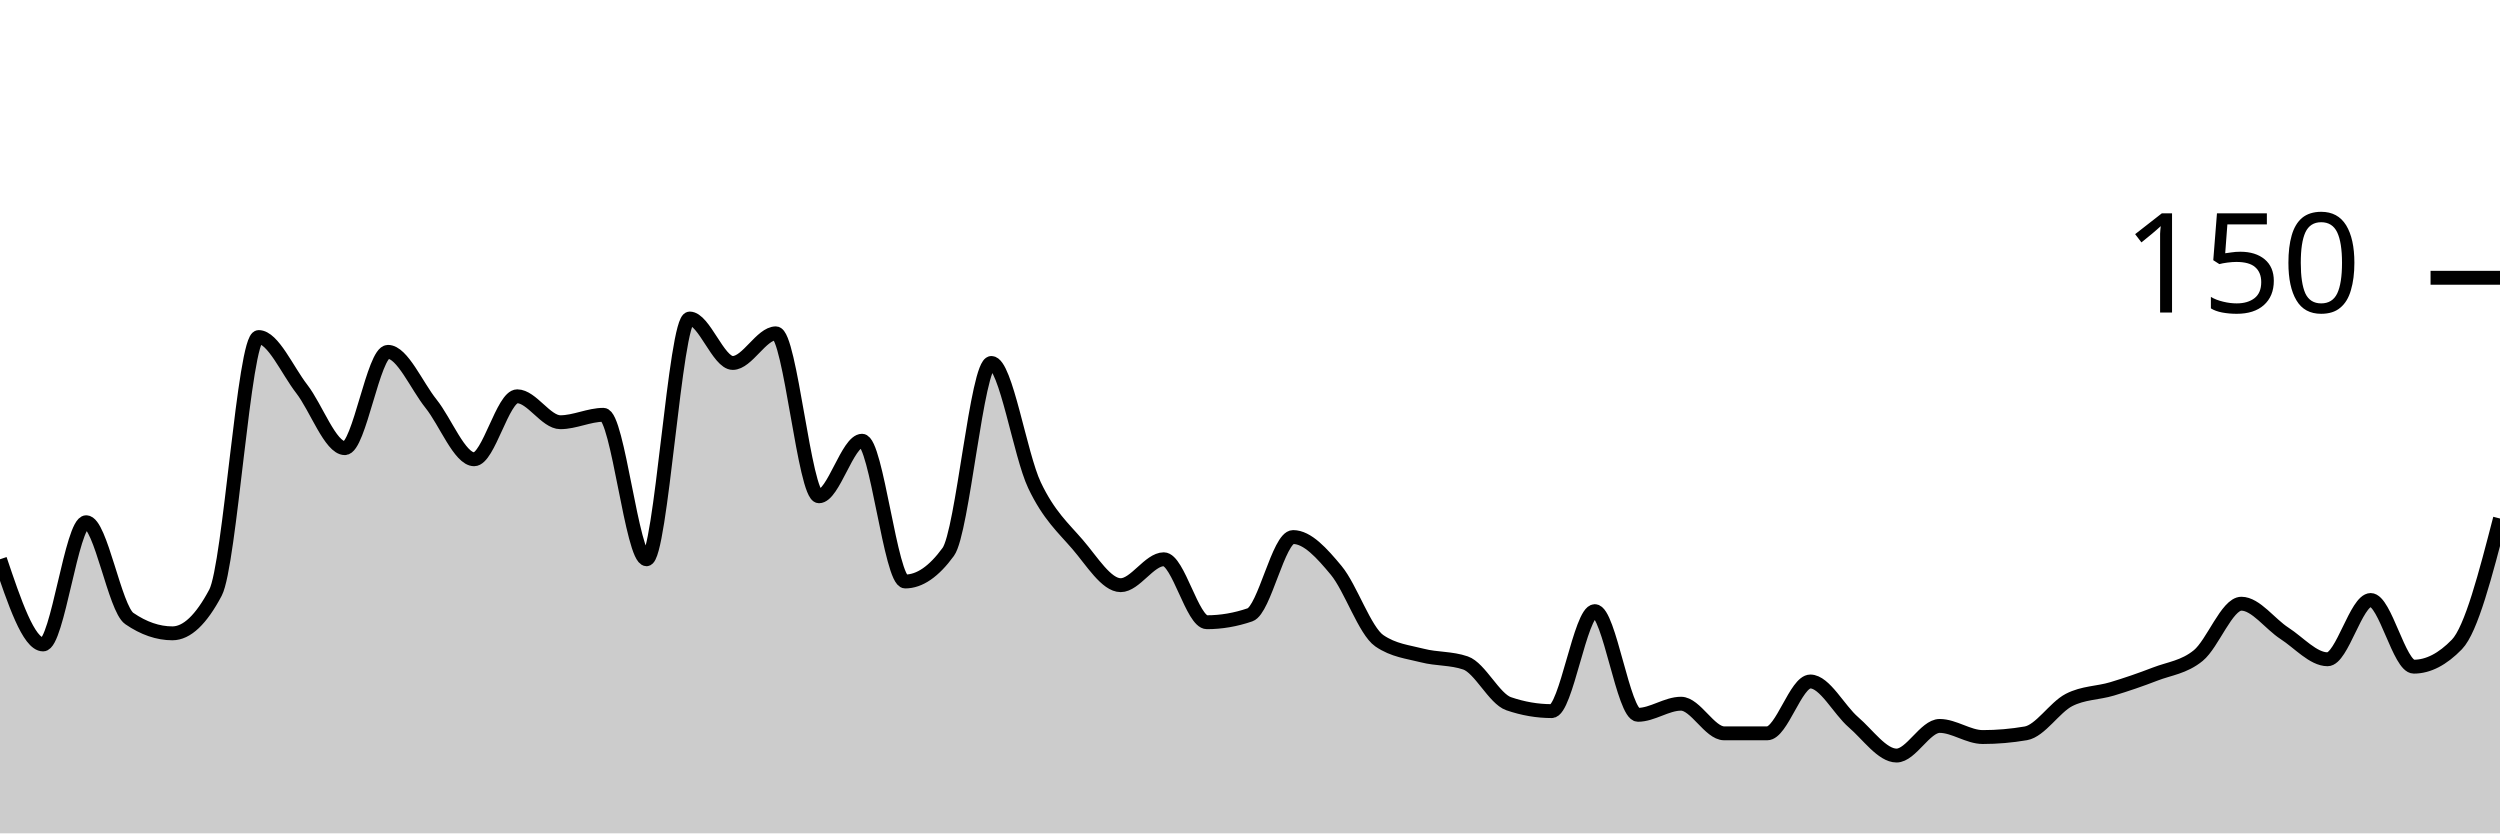
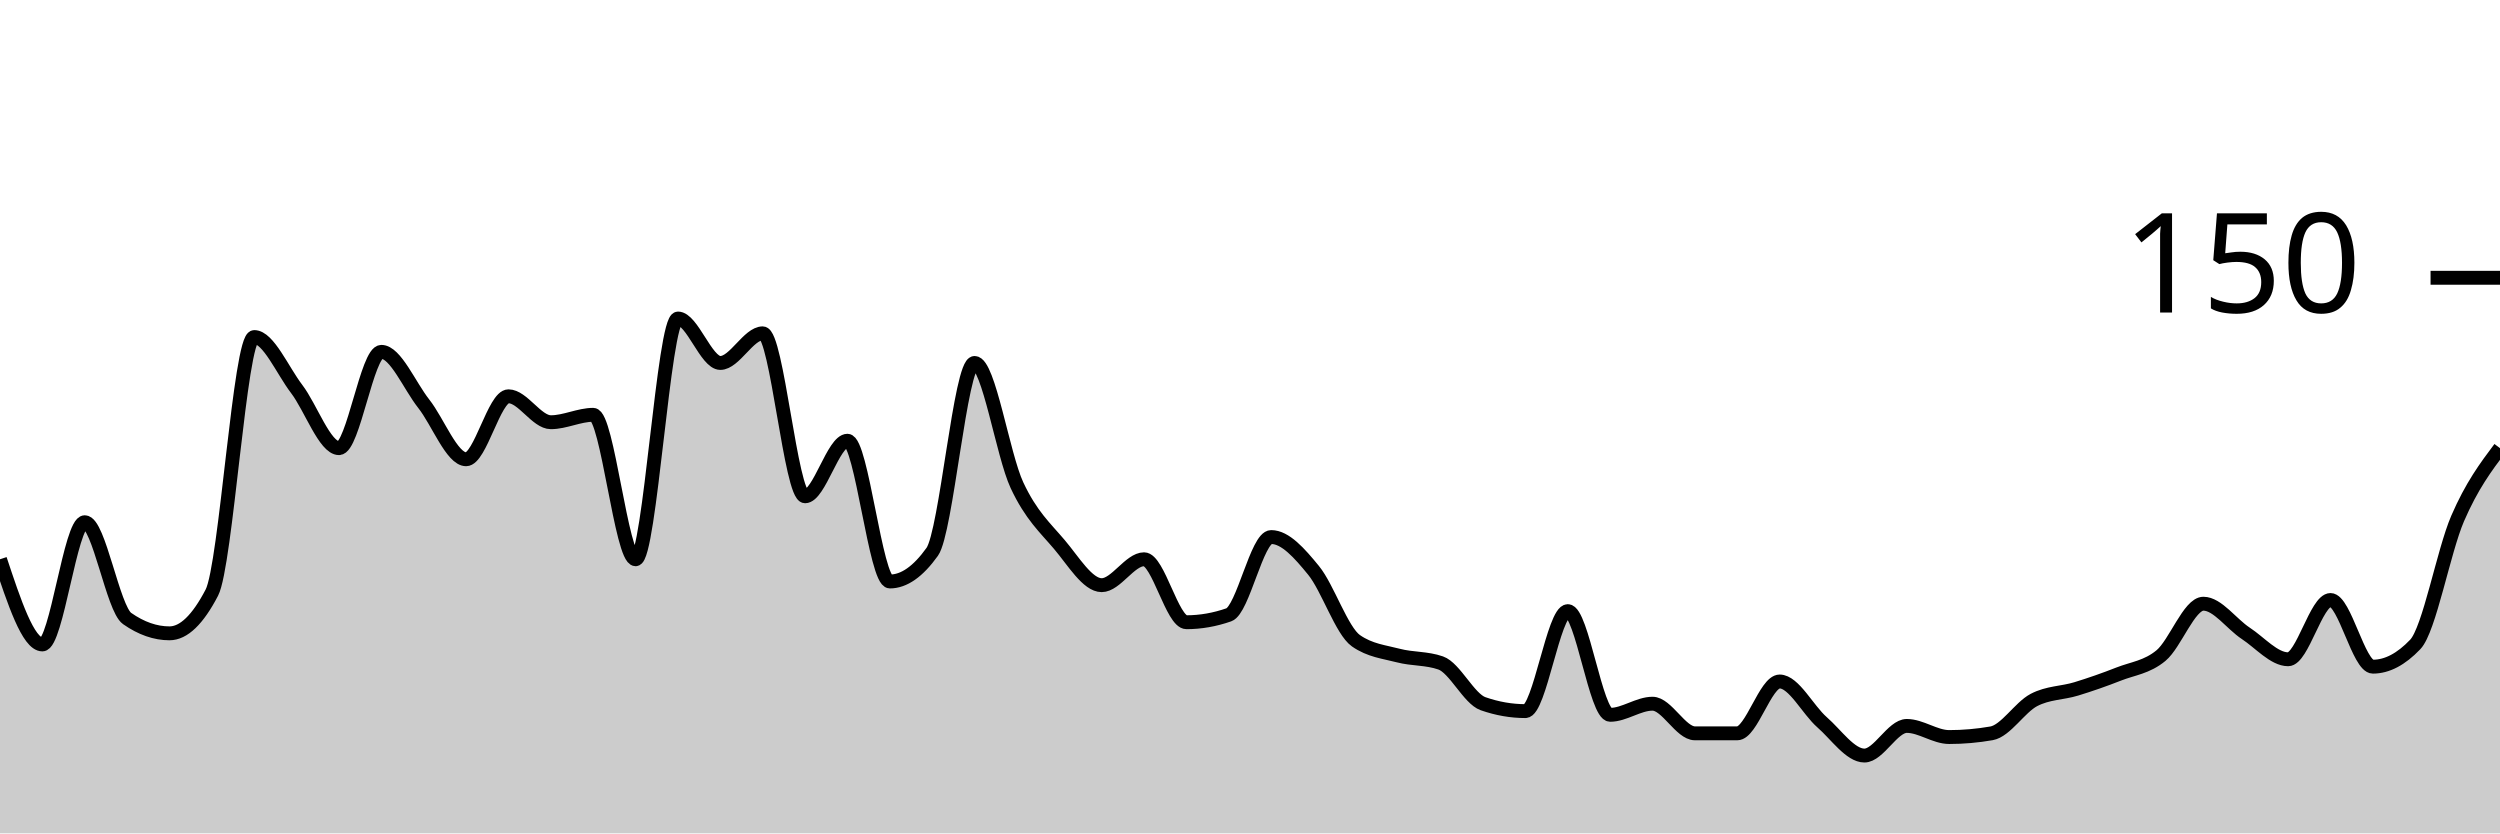
<svg xmlns="http://www.w3.org/2000/svg" viewBox="0 0 180 60">
  <g transform="translate(0,20)">
-     <path class="area" fill="rgba(0, 0, 0, 0.2)" d="M0,20.267C1.034,23.333,2.069,26.4,3.103,26.4C4.138,26.4,5.172,17.6,6.207,17.6C7.241,17.6,8.276,23.822,9.31,24.533C10.345,25.244,11.379,25.6,12.414,25.6C13.448,25.6,14.483,24.622,15.517,22.667C16.552,20.711,17.586,4.267,18.621,4.267C19.655,4.267,20.69,6.667,21.724,8C22.759,9.333,23.793,12.267,24.828,12.267C25.862,12.267,26.897,5.333,27.931,5.333C28.966,5.333,30,7.778,31.034,9.067C32.069,10.356,33.103,13.067,34.138,13.067C35.172,13.067,36.207,8.533,37.241,8.533C38.276,8.533,39.31,10.4,40.345,10.4C41.379,10.4,42.414,9.867,43.448,9.867C44.483,9.867,45.517,20.267,46.552,20.267C47.586,20.267,48.621,2.933,49.655,2.933C50.69,2.933,51.724,6.133,52.759,6.133C53.793,6.133,54.828,4,55.862,4C56.897,4,57.931,15.733,58.966,15.733C60,15.733,61.034,11.733,62.069,11.733C63.103,11.733,64.138,21.867,65.172,21.867C66.207,21.867,67.241,21.156,68.276,19.733C69.31,18.311,70.345,6.133,71.379,6.133C72.414,6.133,73.448,12.756,74.483,14.933C75.517,17.111,76.552,18,77.586,19.2C78.621,20.4,79.655,22.133,80.69,22.133C81.724,22.133,82.759,20.267,83.793,20.267C84.828,20.267,85.862,24.8,86.897,24.8C87.931,24.8,88.966,24.622,90,24.267C91.034,23.911,92.069,18.667,93.103,18.667C94.138,18.667,95.172,19.822,96.207,21.067C97.241,22.311,98.276,25.422,99.31,26.133C100.345,26.844,101.379,26.933,102.414,27.2C103.448,27.467,104.483,27.378,105.517,27.733C106.552,28.089,107.586,30.311,108.621,30.667C109.655,31.022,110.69,31.2,111.724,31.2C112.759,31.2,113.793,24,114.828,24C115.862,24,116.897,31.467,117.931,31.467C118.966,31.467,120,30.667,121.034,30.667C122.069,30.667,123.103,32.8,124.138,32.8C125.172,32.8,126.207,32.8,127.241,32.8C128.276,32.8,129.31,29.067,130.345,29.067C131.379,29.067,132.414,31.111,133.448,32C134.483,32.889,135.517,34.4,136.552,34.4C137.586,34.4,138.621,32.267,139.655,32.267C140.69,32.267,141.724,33.067,142.759,33.067C143.793,33.067,144.828,32.978,145.862,32.8C146.897,32.622,147.931,30.933,148.966,30.4C150,29.867,151.034,29.911,152.069,29.6C153.103,29.289,154.138,28.933,155.172,28.533C156.207,28.133,157.241,28.044,158.276,27.2C159.31,26.356,160.345,23.467,161.379,23.467C162.414,23.467,163.448,24.933,164.483,25.6C165.517,26.267,166.552,27.467,167.586,27.467C168.621,27.467,169.655,23.2,170.69,23.2C171.724,23.2,172.759,28,173.793,28C174.828,28,175.862,27.467,176.897,26.4C177.931,25.333,178.966,21.333,180,17.333L180,40C178.966,40,177.931,40,176.897,40C175.862,40,174.828,40,173.793,40C172.759,40,171.724,40,170.69,40C169.655,40,168.621,40,167.586,40C166.552,40,165.517,40,164.483,40C163.448,40,162.414,40,161.379,40C160.345,40,159.31,40,158.276,40C157.241,40,156.207,40,155.172,40C154.138,40,153.103,40,152.069,40C151.034,40,150,40,148.966,40C147.931,40,146.897,40,145.862,40C144.828,40,143.793,40,142.759,40C141.724,40,140.69,40,139.655,40C138.621,40,137.586,40,136.552,40C135.517,40,134.483,40,133.448,40C132.414,40,131.379,40,130.345,40C129.31,40,128.276,40,127.241,40C126.207,40,125.172,40,124.138,40C123.103,40,122.069,40,121.034,40C120,40,118.966,40,117.931,40C116.897,40,115.862,40,114.828,40C113.793,40,112.759,40,111.724,40C110.69,40,109.655,40,108.621,40C107.586,40,106.552,40,105.517,40C104.483,40,103.448,40,102.414,40C101.379,40,100.345,40,99.31,40C98.276,40,97.241,40,96.207,40C95.172,40,94.138,40,93.103,40C92.069,40,91.034,40,90,40C88.966,40,87.931,40,86.897,40C85.862,40,84.828,40,83.793,40C82.759,40,81.724,40,80.69,40C79.655,40,78.621,40,77.586,40C76.552,40,75.517,40,74.483,40C73.448,40,72.414,40,71.379,40C70.345,40,69.31,40,68.276,40C67.241,40,66.207,40,65.172,40C64.138,40,63.103,40,62.069,40C61.034,40,60,40,58.966,40C57.931,40,56.897,40,55.862,40C54.828,40,53.793,40,52.759,40C51.724,40,50.69,40,49.655,40C48.621,40,47.586,40,46.552,40C45.517,40,44.483,40,43.448,40C42.414,40,41.379,40,40.345,40C39.31,40,38.276,40,37.241,40C36.207,40,35.172,40,34.138,40C33.103,40,32.069,40,31.034,40C30,40,28.966,40,27.931,40C26.897,40,25.862,40,24.828,40C23.793,40,22.759,40,21.724,40C20.69,40,19.655,40,18.621,40C17.586,40,16.552,40,15.517,40C14.483,40,13.448,40,12.414,40C11.379,40,10.345,40,9.31,40C8.276,40,7.241,40,6.207,40C5.172,40,4.138,40,3.103,40C2.069,40,1.034,40,0,40Z" />
-     <path class="line" stroke="black" fill="none" d="M0,20.267C1.034,23.333,2.069,26.4,3.103,26.4C4.138,26.4,5.172,17.6,6.207,17.6C7.241,17.6,8.276,23.822,9.31,24.533C10.345,25.244,11.379,25.6,12.414,25.6C13.448,25.6,14.483,24.622,15.517,22.667C16.552,20.711,17.586,4.267,18.621,4.267C19.655,4.267,20.69,6.667,21.724,8C22.759,9.333,23.793,12.267,24.828,12.267C25.862,12.267,26.897,5.333,27.931,5.333C28.966,5.333,30,7.778,31.034,9.067C32.069,10.356,33.103,13.067,34.138,13.067C35.172,13.067,36.207,8.533,37.241,8.533C38.276,8.533,39.31,10.4,40.345,10.4C41.379,10.4,42.414,9.867,43.448,9.867C44.483,9.867,45.517,20.267,46.552,20.267C47.586,20.267,48.621,2.933,49.655,2.933C50.69,2.933,51.724,6.133,52.759,6.133C53.793,6.133,54.828,4,55.862,4C56.897,4,57.931,15.733,58.966,15.733C60,15.733,61.034,11.733,62.069,11.733C63.103,11.733,64.138,21.867,65.172,21.867C66.207,21.867,67.241,21.156,68.276,19.733C69.31,18.311,70.345,6.133,71.379,6.133C72.414,6.133,73.448,12.756,74.483,14.933C75.517,17.111,76.552,18,77.586,19.2C78.621,20.4,79.655,22.133,80.69,22.133C81.724,22.133,82.759,20.267,83.793,20.267C84.828,20.267,85.862,24.8,86.897,24.8C87.931,24.8,88.966,24.622,90,24.267C91.034,23.911,92.069,18.667,93.103,18.667C94.138,18.667,95.172,19.822,96.207,21.067C97.241,22.311,98.276,25.422,99.31,26.133C100.345,26.844,101.379,26.933,102.414,27.2C103.448,27.467,104.483,27.378,105.517,27.733C106.552,28.089,107.586,30.311,108.621,30.667C109.655,31.022,110.69,31.2,111.724,31.2C112.759,31.2,113.793,24,114.828,24C115.862,24,116.897,31.467,117.931,31.467C118.966,31.467,120,30.667,121.034,30.667C122.069,30.667,123.103,32.8,124.138,32.8C125.172,32.8,126.207,32.8,127.241,32.8C128.276,32.8,129.31,29.067,130.345,29.067C131.379,29.067,132.414,31.111,133.448,32C134.483,32.889,135.517,34.4,136.552,34.4C137.586,34.4,138.621,32.267,139.655,32.267C140.69,32.267,141.724,33.067,142.759,33.067C143.793,33.067,144.828,32.978,145.862,32.8C146.897,32.622,147.931,30.933,148.966,30.4C150,29.867,151.034,29.911,152.069,29.6C153.103,29.289,154.138,28.933,155.172,28.533C156.207,28.133,157.241,28.044,158.276,27.2C159.31,26.356,160.345,23.467,161.379,23.467C162.414,23.467,163.448,24.933,164.483,25.6C165.517,26.267,166.552,27.467,167.586,27.467C168.621,27.467,169.655,23.2,170.69,23.2C171.724,23.2,172.759,28,173.793,28C174.828,28,175.862,27.467,176.897,26.4C177.931,25.333,178.966,21.333,180,17.333" />
+     <path class="area" fill="rgba(0, 0, 0, 0.2)" d="M0,20.267C1.017,23.333,2.034,26.4,3.051,26.4C4.068,26.4,5.085,17.6,6.102,17.6C7.119,17.6,8.136,23.822,9.153,24.533C10.169,25.244,11.186,25.6,12.203,25.6C13.22,25.6,14.237,24.622,15.254,22.667C16.271,20.711,17.288,4.267,18.305,4.267C19.322,4.267,20.339,6.667,21.356,8C22.373,9.333,23.39,12.267,24.407,12.267C25.424,12.267,26.441,5.333,27.458,5.333C28.475,5.333,29.492,7.778,30.508,9.067C31.525,10.356,32.542,13.067,33.559,13.067C34.576,13.067,35.593,8.533,36.61,8.533C37.627,8.533,38.644,10.4,39.661,10.4C40.678,10.4,41.695,9.867,42.712,9.867C43.729,9.867,44.746,20.267,45.763,20.267C46.78,20.267,47.797,2.933,48.814,2.933C49.831,2.933,50.847,6.133,51.864,6.133C52.881,6.133,53.898,4,54.915,4C55.932,4,56.949,15.733,57.966,15.733C58.983,15.733,60,11.733,61.017,11.733C62.034,11.733,63.051,21.867,64.068,21.867C65.085,21.867,66.102,21.156,67.119,19.733C68.136,18.311,69.153,6.133,70.169,6.133C71.186,6.133,72.203,12.756,73.22,14.933C74.237,17.111,75.254,18,76.271,19.2C77.288,20.4,78.305,22.133,79.322,22.133C80.339,22.133,81.356,20.267,82.373,20.267C83.39,20.267,84.407,24.8,85.424,24.8C86.441,24.8,87.458,24.622,88.475,24.267C89.492,23.911,90.508,18.667,91.525,18.667C92.542,18.667,93.559,19.822,94.576,21.067C95.593,22.311,96.61,25.422,97.627,26.133C98.644,26.844,99.661,26.933,100.678,27.2C101.695,27.467,102.712,27.378,103.729,27.733C104.746,28.089,105.763,30.311,106.78,30.667C107.797,31.022,108.814,31.2,109.831,31.2C110.847,31.2,111.864,24,112.881,24C113.898,24,114.915,31.467,115.932,31.467C116.949,31.467,117.966,30.667,118.983,30.667C120,30.667,121.017,32.8,122.034,32.8C123.051,32.8,124.068,32.8,125.085,32.8C126.102,32.8,127.119,29.067,128.136,29.067C129.153,29.067,130.169,31.111,131.186,32C132.203,32.889,133.22,34.4,134.237,34.4C135.254,34.4,136.271,32.267,137.288,32.267C138.305,32.267,139.322,33.067,140.339,33.067C141.356,33.067,142.373,32.978,143.39,32.8C144.407,32.622,145.424,30.933,146.441,30.4C147.458,29.867,148.475,29.911,149.492,29.6C150.508,29.289,151.525,28.933,152.542,28.533C153.559,28.133,154.576,28.044,155.593,27.2C156.61,26.356,157.627,23.467,158.644,23.467C159.661,23.467,160.678,24.933,161.695,25.6C162.712,26.267,163.729,27.467,164.746,27.467C165.763,27.467,166.78,23.2,167.797,23.2C168.814,23.2,169.831,28,170.847,28C171.864,28,172.881,27.467,173.898,26.4C174.915,25.333,175.932,19.689,176.949,17.333C177.966,14.978,178.983,13.622,180,12.267L180,40C178.983,40,177.966,40,176.949,40C175.932,40,174.915,40,173.898,40C172.881,40,171.864,40,170.847,40C169.831,40,168.814,40,167.797,40C166.78,40,165.763,40,164.746,40C163.729,40,162.712,40,161.695,40C160.678,40,159.661,40,158.644,40C157.627,40,156.61,40,155.593,40C154.576,40,153.559,40,152.542,40C151.525,40,150.508,40,149.492,40C148.475,40,147.458,40,146.441,40C145.424,40,144.407,40,143.39,40C142.373,40,141.356,40,140.339,40C139.322,40,138.305,40,137.288,40C136.271,40,135.254,40,134.237,40C133.22,40,132.203,40,131.186,40C130.169,40,129.153,40,128.136,40C127.119,40,126.102,40,125.085,40C124.068,40,123.051,40,122.034,40C121.017,40,120,40,118.983,40C117.966,40,116.949,40,115.932,40C114.915,40,113.898,40,112.881,40C111.864,40,110.847,40,109.831,40C108.814,40,107.797,40,106.78,40C105.763,40,104.746,40,103.729,40C102.712,40,101.695,40,100.678,40C99.661,40,98.644,40,97.627,40C96.61,40,95.593,40,94.576,40C93.559,40,92.542,40,91.525,40C90.508,40,89.492,40,88.475,40C87.458,40,86.441,40,85.424,40C84.407,40,83.39,40,82.373,40C81.356,40,80.339,40,79.322,40C78.305,40,77.288,40,76.271,40C75.254,40,74.237,40,73.22,40C72.203,40,71.186,40,70.169,40C69.153,40,68.136,40,67.119,40C66.102,40,65.085,40,64.068,40C63.051,40,62.034,40,61.017,40C60,40,58.983,40,57.966,40C56.949,40,55.932,40,54.915,40C53.898,40,52.881,40,51.864,40C50.847,40,49.831,40,48.814,40C47.797,40,46.78,40,45.763,40C44.746,40,43.729,40,42.712,40C41.695,40,40.678,40,39.661,40C38.644,40,37.627,40,36.61,40C35.593,40,34.576,40,33.559,40C32.542,40,31.525,40,30.508,40C29.492,40,28.475,40,27.458,40C26.441,40,25.424,40,24.407,40C23.39,40,22.373,40,21.356,40C20.339,40,19.322,40,18.305,40C17.288,40,16.271,40,15.254,40C14.237,40,13.22,40,12.203,40C11.186,40,10.169,40,9.153,40C8.136,40,7.119,40,6.102,40C5.085,40,4.068,40,3.051,40C2.034,40,1.017,40,0,40Z" />
+     <path class="line" stroke="black" fill="none" d="M0,20.267C1.017,23.333,2.034,26.4,3.051,26.4C4.068,26.4,5.085,17.6,6.102,17.6C7.119,17.6,8.136,23.822,9.153,24.533C10.169,25.244,11.186,25.6,12.203,25.6C13.22,25.6,14.237,24.622,15.254,22.667C16.271,20.711,17.288,4.267,18.305,4.267C19.322,4.267,20.339,6.667,21.356,8C22.373,9.333,23.39,12.267,24.407,12.267C25.424,12.267,26.441,5.333,27.458,5.333C28.475,5.333,29.492,7.778,30.508,9.067C31.525,10.356,32.542,13.067,33.559,13.067C34.576,13.067,35.593,8.533,36.61,8.533C37.627,8.533,38.644,10.4,39.661,10.4C40.678,10.4,41.695,9.867,42.712,9.867C43.729,9.867,44.746,20.267,45.763,20.267C46.78,20.267,47.797,2.933,48.814,2.933C49.831,2.933,50.847,6.133,51.864,6.133C52.881,6.133,53.898,4,54.915,4C55.932,4,56.949,15.733,57.966,15.733C58.983,15.733,60,11.733,61.017,11.733C62.034,11.733,63.051,21.867,64.068,21.867C65.085,21.867,66.102,21.156,67.119,19.733C68.136,18.311,69.153,6.133,70.169,6.133C71.186,6.133,72.203,12.756,73.22,14.933C74.237,17.111,75.254,18,76.271,19.2C77.288,20.4,78.305,22.133,79.322,22.133C80.339,22.133,81.356,20.267,82.373,20.267C83.39,20.267,84.407,24.8,85.424,24.8C86.441,24.8,87.458,24.622,88.475,24.267C89.492,23.911,90.508,18.667,91.525,18.667C92.542,18.667,93.559,19.822,94.576,21.067C95.593,22.311,96.61,25.422,97.627,26.133C98.644,26.844,99.661,26.933,100.678,27.2C101.695,27.467,102.712,27.378,103.729,27.733C104.746,28.089,105.763,30.311,106.78,30.667C107.797,31.022,108.814,31.2,109.831,31.2C110.847,31.2,111.864,24,112.881,24C113.898,24,114.915,31.467,115.932,31.467C116.949,31.467,117.966,30.667,118.983,30.667C120,30.667,121.017,32.8,122.034,32.8C123.051,32.8,124.068,32.8,125.085,32.8C126.102,32.8,127.119,29.067,128.136,29.067C129.153,29.067,130.169,31.111,131.186,32C132.203,32.889,133.22,34.4,134.237,34.4C135.254,34.4,136.271,32.267,137.288,32.267C138.305,32.267,139.322,33.067,140.339,33.067C141.356,33.067,142.373,32.978,143.39,32.8C144.407,32.622,145.424,30.933,146.441,30.4C147.458,29.867,148.475,29.911,149.492,29.6C150.508,29.289,151.525,28.933,152.542,28.533C153.559,28.133,154.576,28.044,155.593,27.2C156.61,26.356,157.627,23.467,158.644,23.467C159.661,23.467,160.678,24.933,161.695,25.6C162.712,26.267,163.729,27.467,164.746,27.467C165.763,27.467,166.78,23.2,167.797,23.2C168.814,23.2,169.831,28,170.847,28C171.864,28,172.881,27.467,173.898,26.4C174.915,25.333,175.932,19.689,176.949,17.333C177.966,14.978,178.983,13.622,180,12.267" />
    <path class="axis-ceiling" stroke-width="1" stroke="black" fill="none" d="M175,0L180,0" />
    <text class="axis-ceiling-label" font-family="sans-serif" text-anchor="end" font-size="10px" x="170" y="2.5">150</text>
  </g>
</svg>
